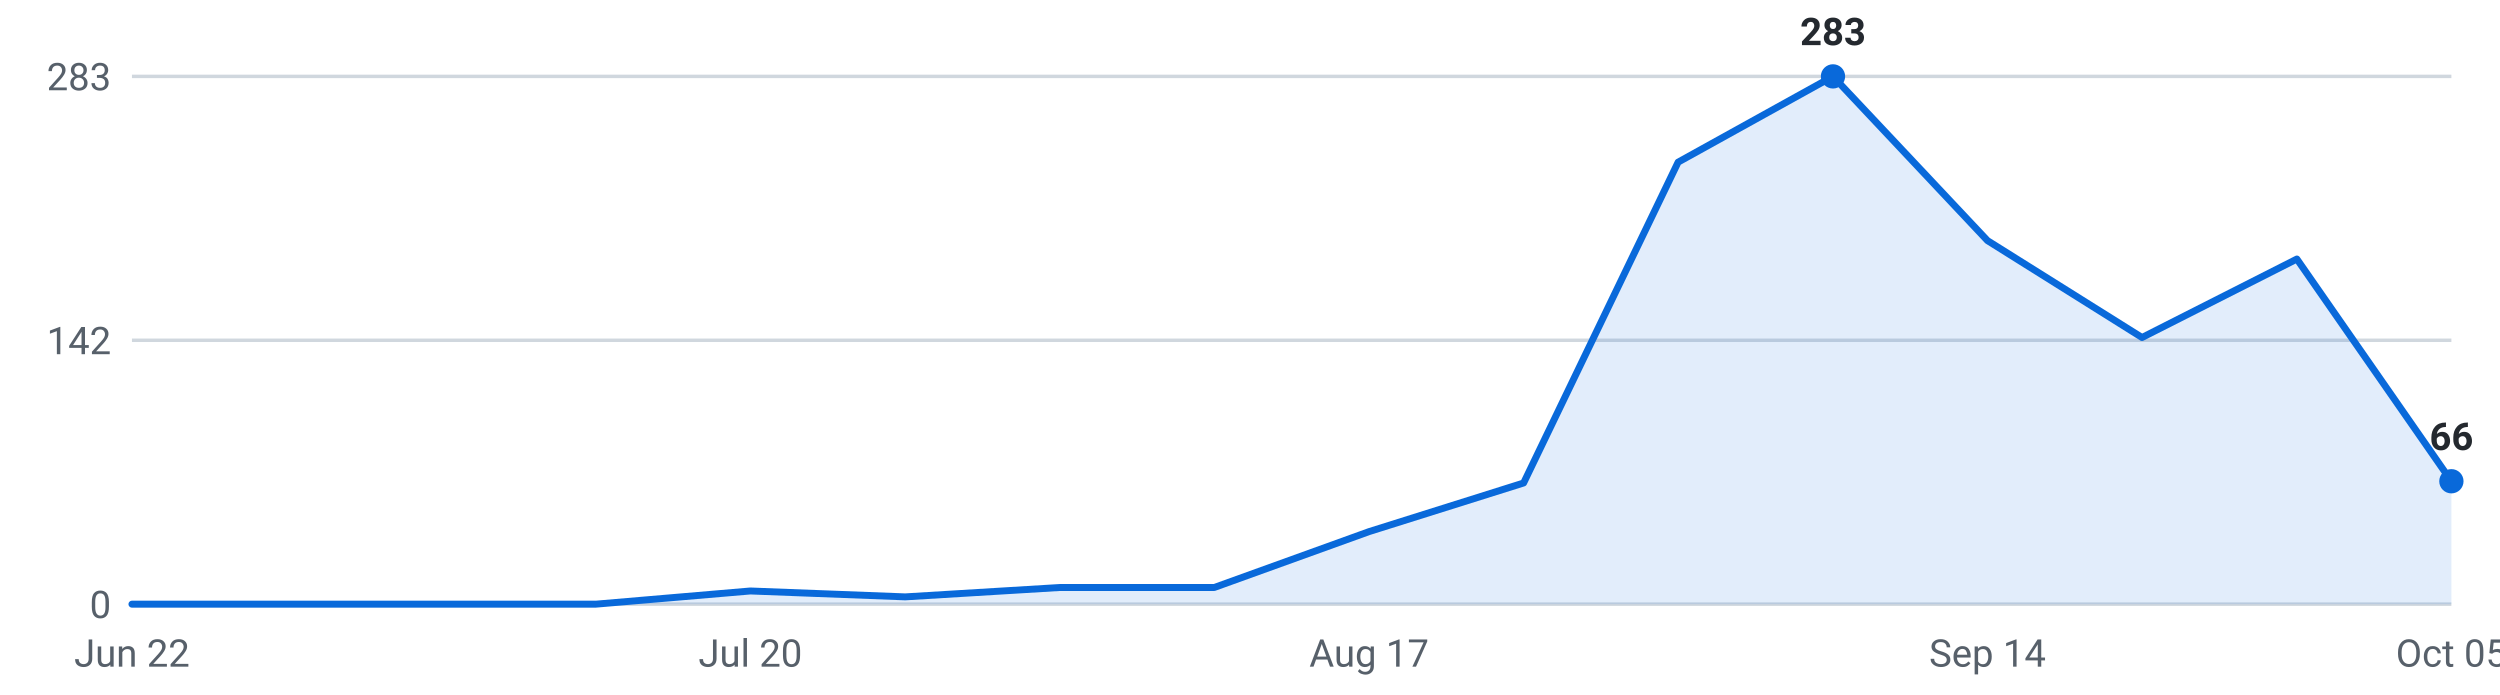
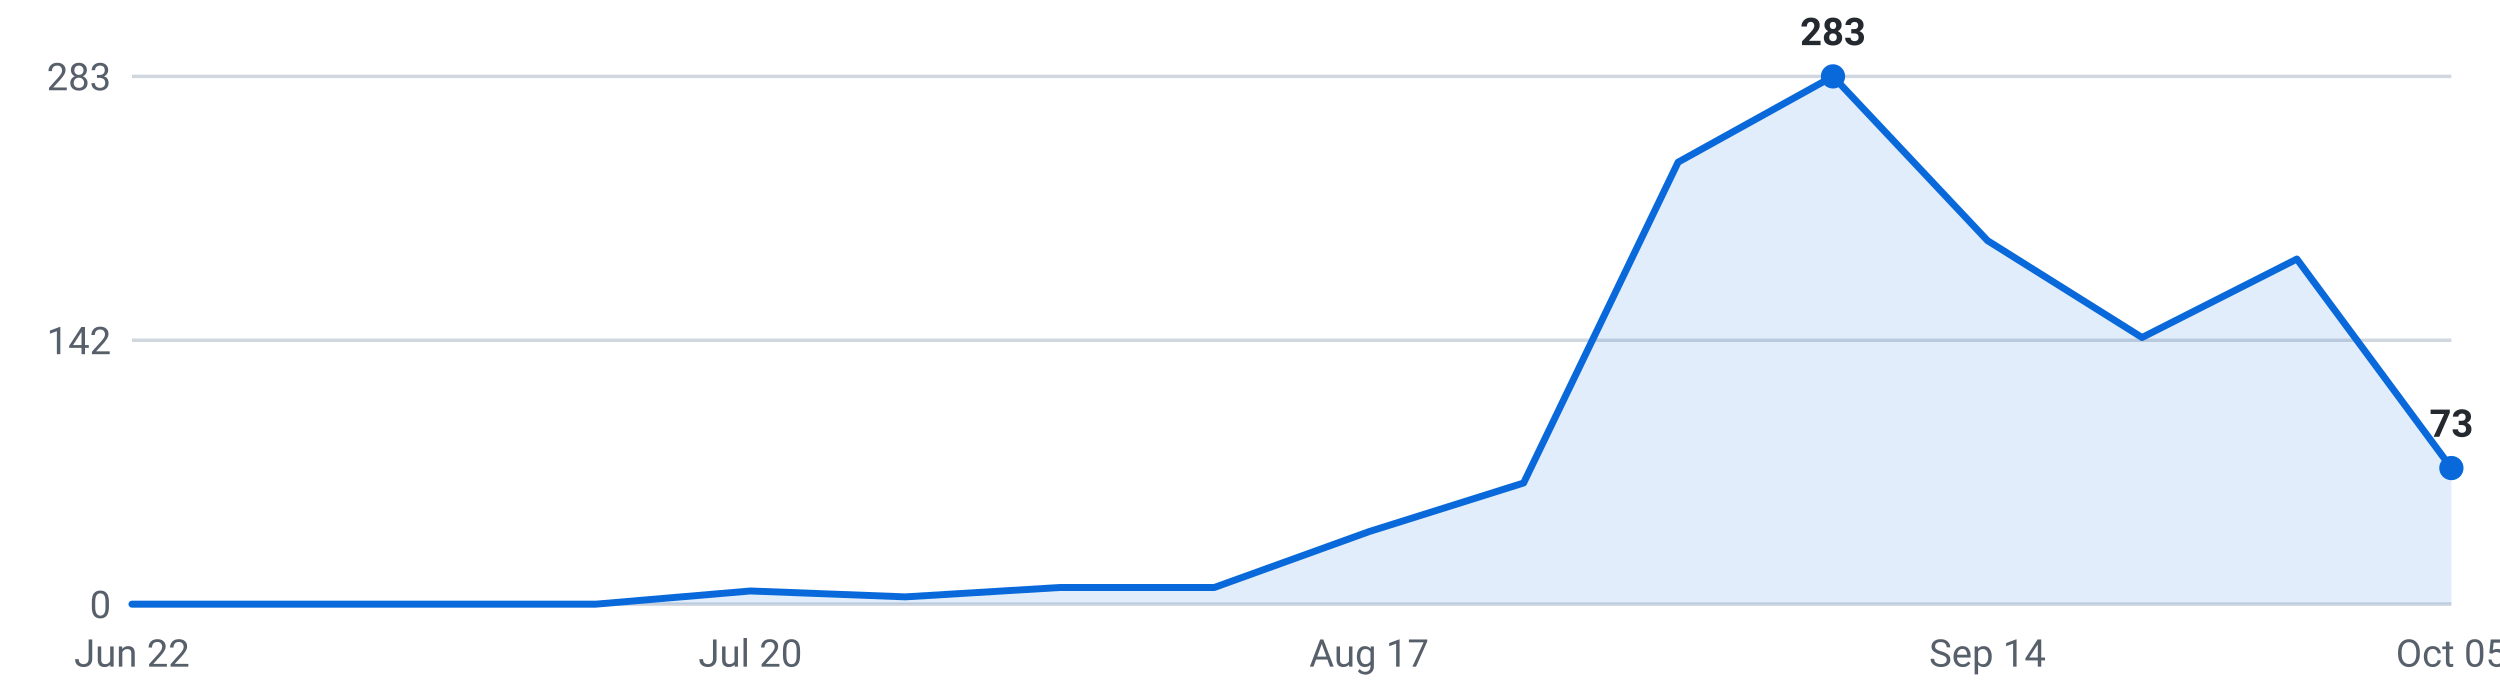
<svg xmlns="http://www.w3.org/2000/svg" viewBox="0 0 720 200" width="720" height="200" role="img" aria-label="Internships posted per week, last 16 weeks">
  <g font-family="-apple-system,Segoe UI,Roboto,sans-serif" font-size="11">
    <line x1="38" y1="174.0" x2="706" y2="174.0" stroke="#d0d7de" stroke-width="1" />
    <text x="32" y="178.0" text-anchor="end" fill="#57606a">0</text>
    <line x1="38" y1="98.0" x2="706" y2="98.0" stroke="#d0d7de" stroke-width="1" />
    <text x="32" y="102.0" text-anchor="end" fill="#57606a">142</text>
    <line x1="38" y1="22.0" x2="706" y2="22.0" stroke="#d0d7de" stroke-width="1" />
    <text x="32" y="26.0" text-anchor="end" fill="#57606a">283</text>
-     <path d="M38.0,174 L38.0,174.0 L82.5,174.0 L127.1,174.0 L171.6,174.0 L216.1,170.2 L260.7,171.9 L305.2,169.2 L349.7,169.2 L394.3,153.1 L438.8,139.1 L483.3,46.7 L527.9,22.0 L572.4,69.3 L616.9,97.2 L661.5,74.6 L706.0,138.6 L706.0,174 Z" fill="#0969da" fill-opacity="0.12" />
-     <polyline points="38.0,174.0 82.5,174.0 127.1,174.0 171.6,174.0 216.1,170.2 260.7,171.9 305.2,169.2 349.7,169.2 394.3,153.1 438.8,139.1 483.3,46.7 527.9,22.0 572.4,69.3 616.9,97.2 661.5,74.6 706.0,138.6" fill="none" stroke="#0969da" stroke-width="2" stroke-linejoin="round" stroke-linecap="round" />
+     <path d="M38.0,174 L38.0,174.0 L82.5,174.0 L127.1,174.0 L171.6,174.0 L216.1,170.2 L260.7,171.9 L305.2,169.2 L349.7,169.2 L394.3,153.1 L438.8,139.1 L483.3,46.7 L527.9,22.0 L572.4,69.3 L616.9,97.2 L661.5,74.6 L706.0,134.8 L706.0,174 Z" fill="#0969da" fill-opacity="0.12" />
+     <polyline points="38.0,174.0 82.5,174.0 127.1,174.0 171.6,174.0 216.1,170.2 260.7,171.9 305.2,169.2 349.7,169.2 394.3,153.1 438.8,139.1 483.3,46.7 527.9,22.0 572.4,69.3 616.9,97.2 661.5,74.6 706.0,134.8" fill="none" stroke="#0969da" stroke-width="2" stroke-linejoin="round" stroke-linecap="round" />
    <circle cx="527.9" cy="22.0" r="3.5" fill="#0969da" />
    <text x="527.9" y="13.0" text-anchor="middle" fill="#24292f" font-weight="600">283</text>
-     <circle cx="706.0" cy="138.6" r="3.5" fill="#0969da" />
-     <text x="706.0" y="129.6" text-anchor="middle" fill="#24292f" font-weight="600">66</text>
+     <circle cx="706.0" cy="134.8" r="3.5" fill="#0969da" />
+     <text x="706.0" y="125.8" text-anchor="middle" fill="#24292f" font-weight="600">73</text>
    <text x="38.0" y="192" text-anchor="middle" fill="#57606a">Jun 22</text>
    <text x="216.1" y="192" text-anchor="middle" fill="#57606a">Jul 20</text>
    <text x="394.3" y="192" text-anchor="middle" fill="#57606a">Aug 17</text>
    <text x="572.4" y="192" text-anchor="middle" fill="#57606a">Sep 14</text>
    <text x="706.0" y="192" text-anchor="middle" fill="#57606a">Oct 05</text>
  </g>
</svg>
